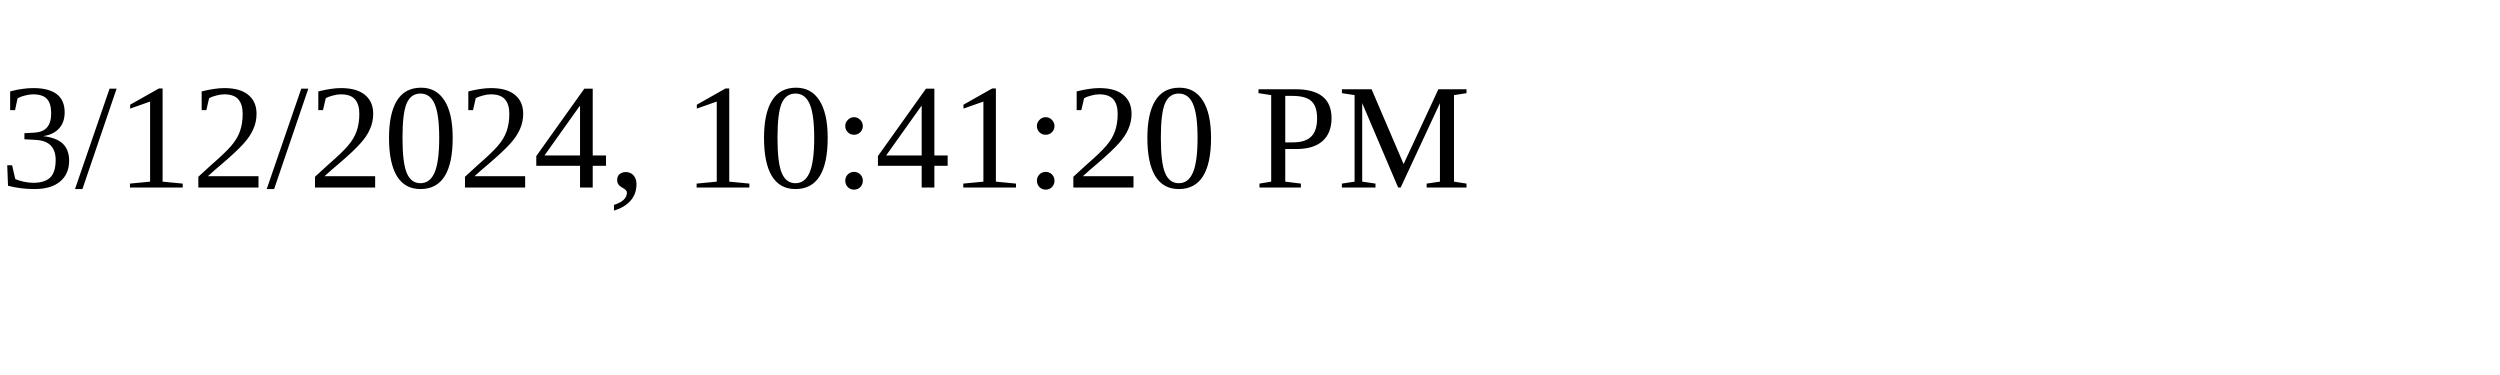
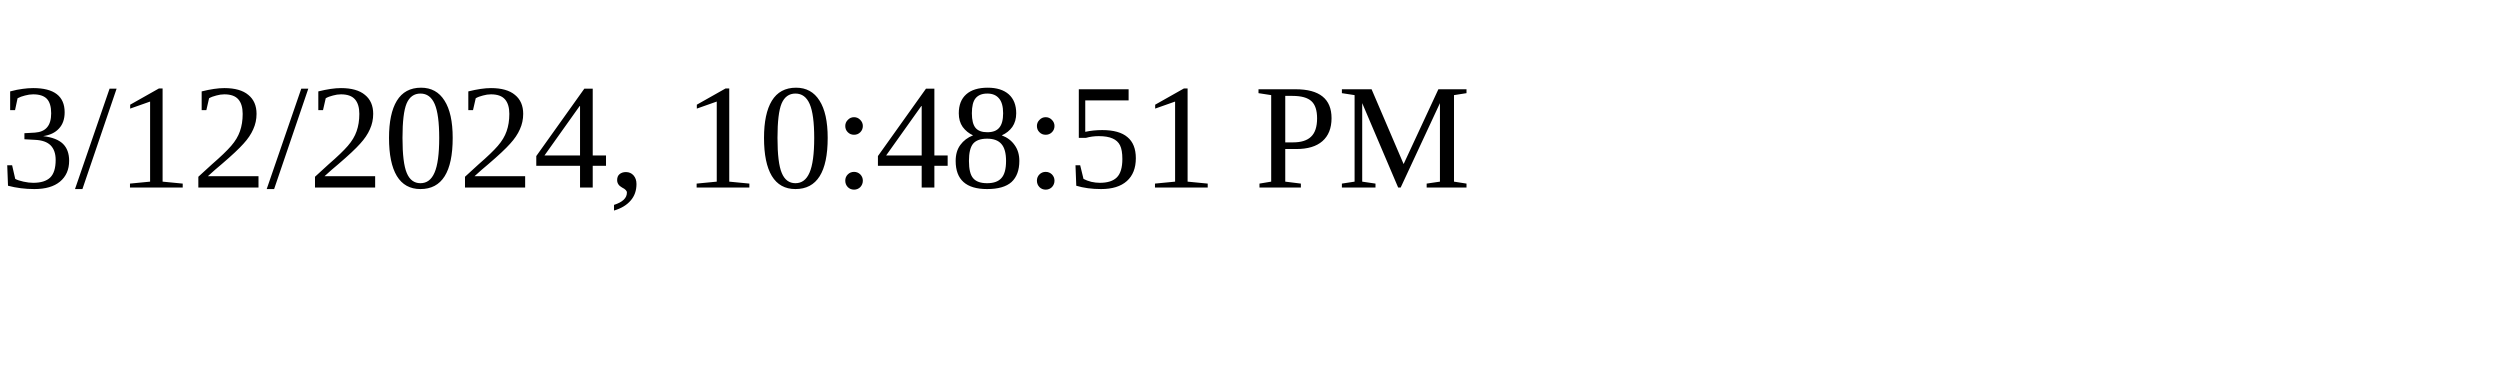
<svg xmlns="http://www.w3.org/2000/svg" height="30" width="200">
-   <text x="0" y="15">3/12/2024, 10:41:20 PM</text>
+   <text x="0" y="15">3/12/2024, 10:48:51 PM</text>
</svg>
